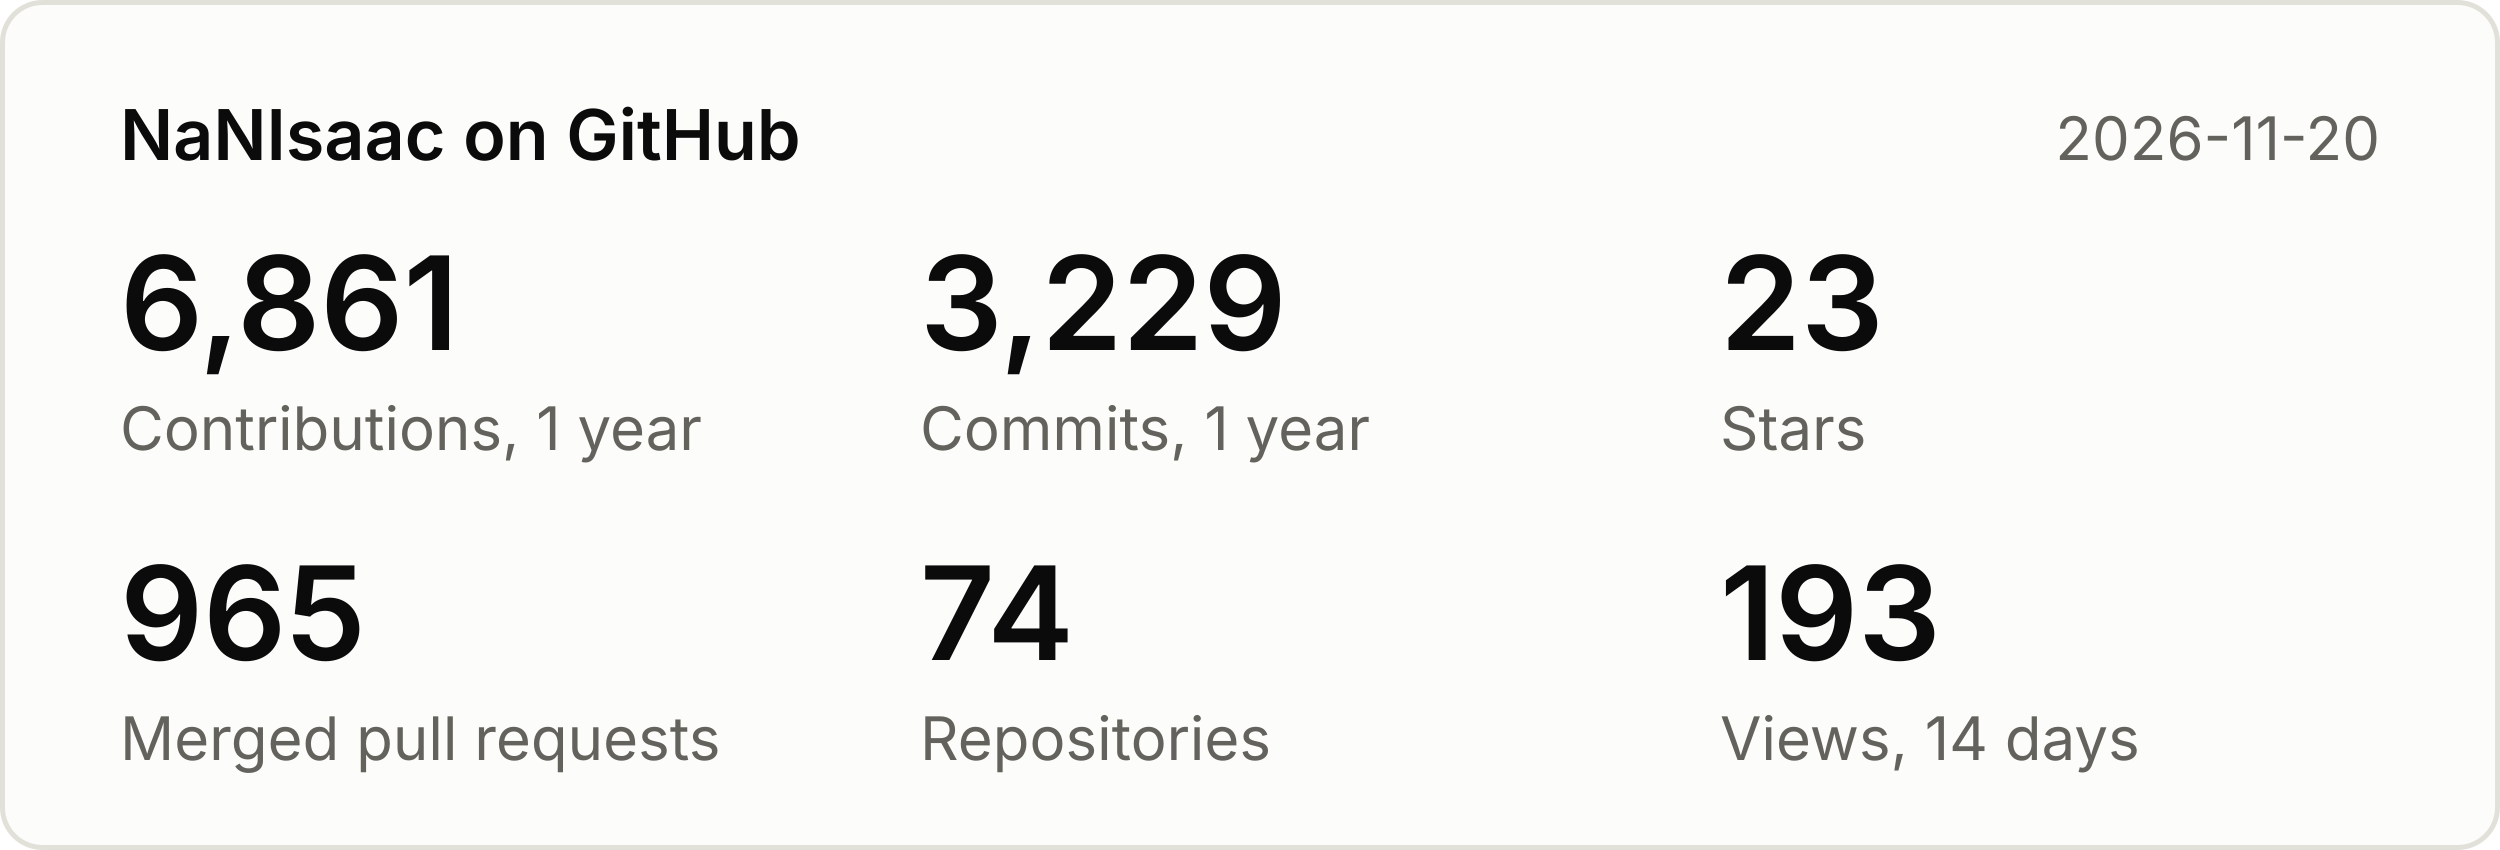
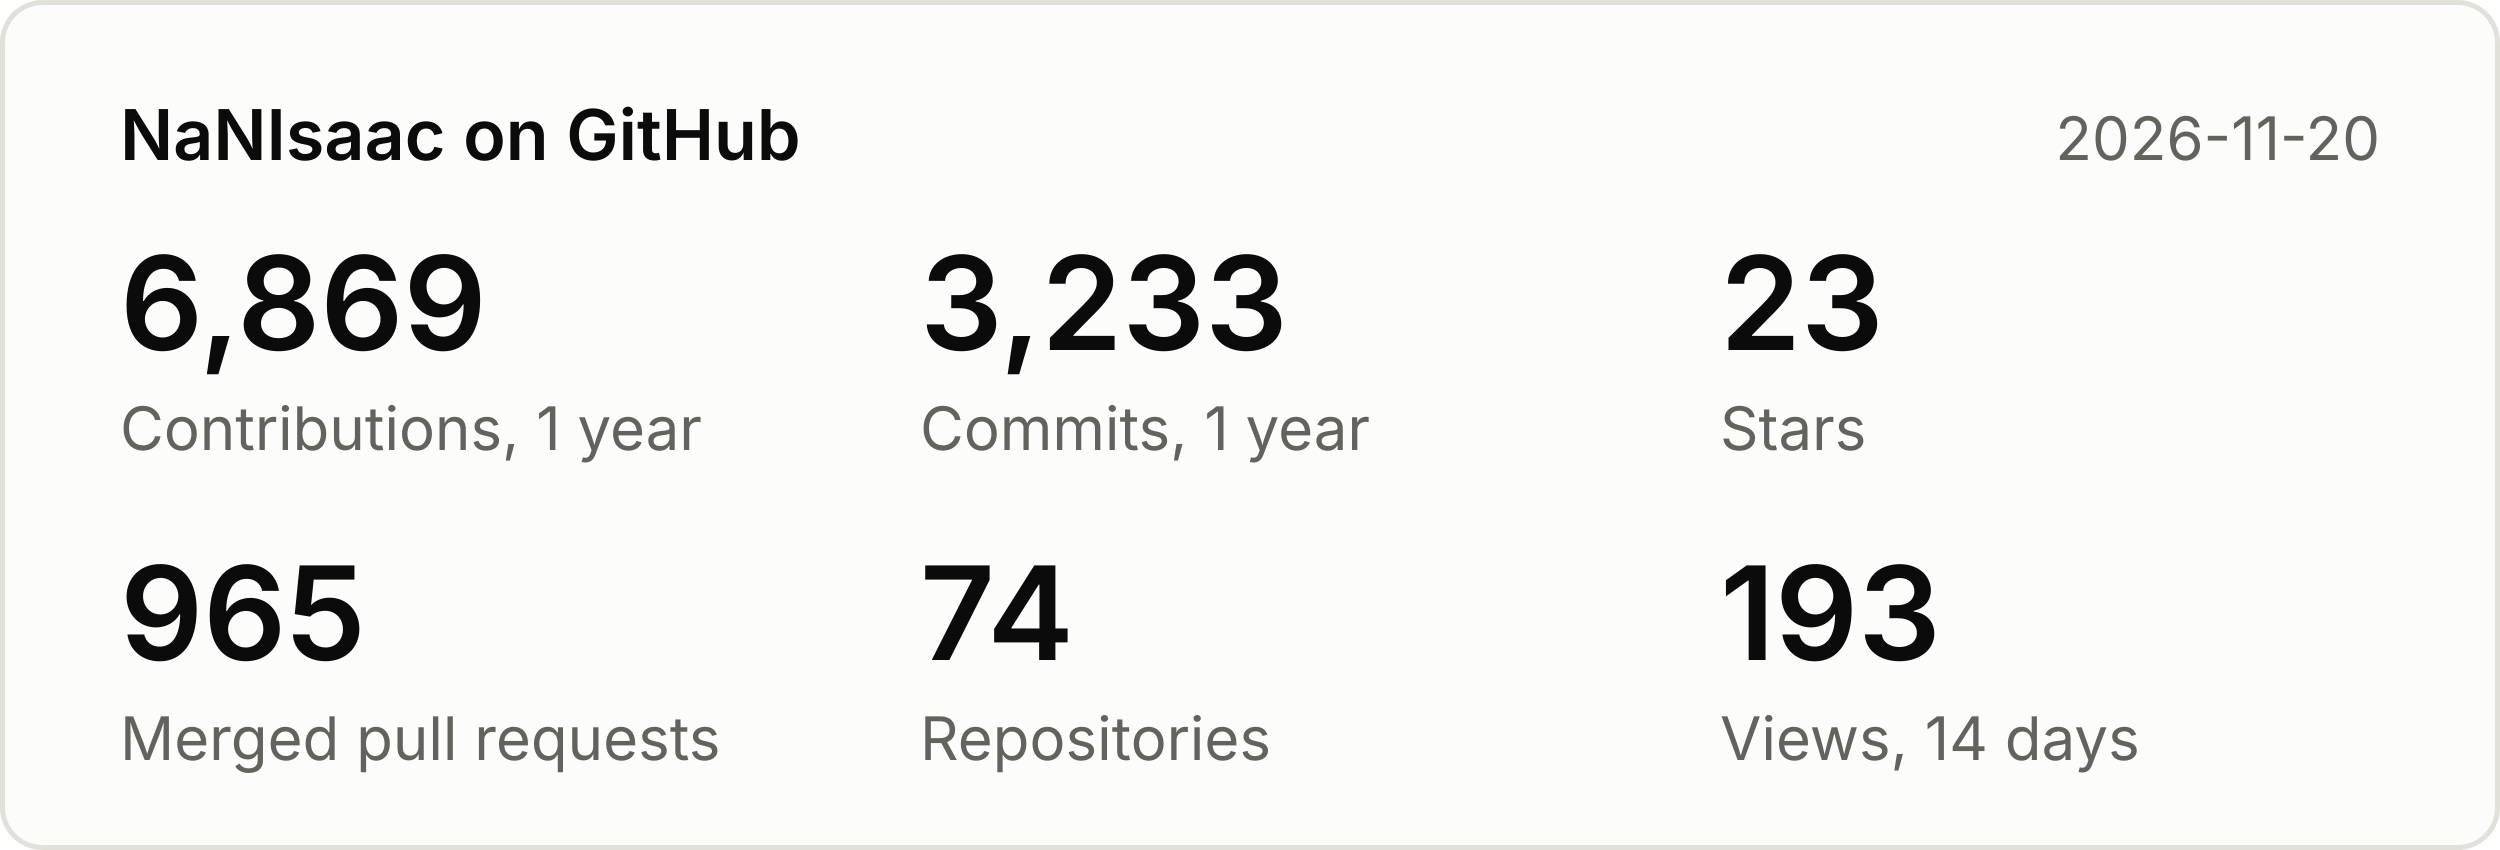
<svg xmlns="http://www.w3.org/2000/svg" width="500" height="170" viewBox="0 0 500 170" font-family="system-ui,-apple-system,Segoe UI,sans-serif">
  <rect x="0.5" y="0.5" width="499" height="169" rx="8" fill="#fcfcfb" stroke="#e1e0d9" />
  <text x="24" y="32" font-size="14" font-weight="600" fill="#0b0b0b">NaNIsaac on GitHub</text>
  <text x="476" y="32" font-size="12" fill="#63625c" text-anchor="end">2026-11-20</text>
-   <text x="24" y="70" font-size="26" font-weight="600" fill="#0b0b0b">6,861</text>
+   <text x="24" y="70" font-size="26" font-weight="600" fill="#0b0b0b">6,869</text>
  <text x="24" y="90" font-size="12" fill="#63625c">Contributions, 1 year</text>
-   <text x="184" y="70" font-size="26" font-weight="600" fill="#0b0b0b">3,229</text>
+   <text x="184" y="70" font-size="26" font-weight="600" fill="#0b0b0b">3,233</text>
  <text x="184" y="90" font-size="12" fill="#63625c">Commits, 1 year</text>
  <text x="344" y="70" font-size="26" font-weight="600" fill="#0b0b0b">23</text>
  <text x="344" y="90" font-size="12" fill="#63625c">Stars</text>
  <text x="24" y="132" font-size="26" font-weight="600" fill="#0b0b0b">965</text>
  <text x="24" y="152" font-size="12" fill="#63625c">Merged pull requests</text>
  <text x="184" y="132" font-size="26" font-weight="600" fill="#0b0b0b">74</text>
  <text x="184" y="152" font-size="12" fill="#63625c">Repositories</text>
  <text x="344" y="132" font-size="26" font-weight="600" fill="#0b0b0b">193</text>
  <text x="344" y="152" font-size="12" fill="#63625c">Views, 14 days</text>
</svg>
